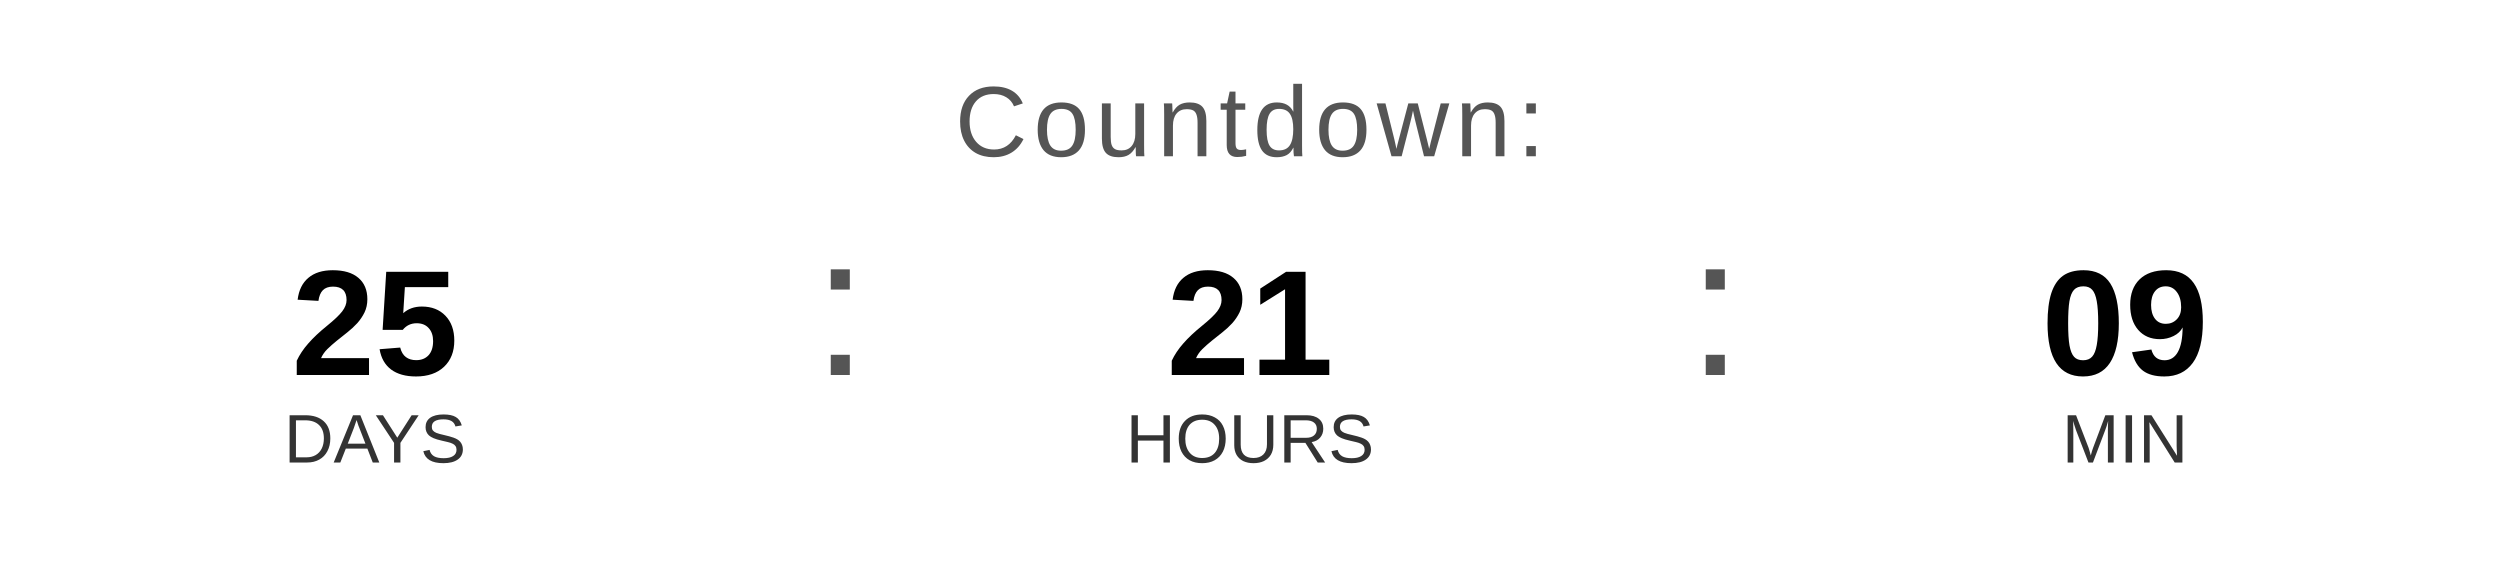
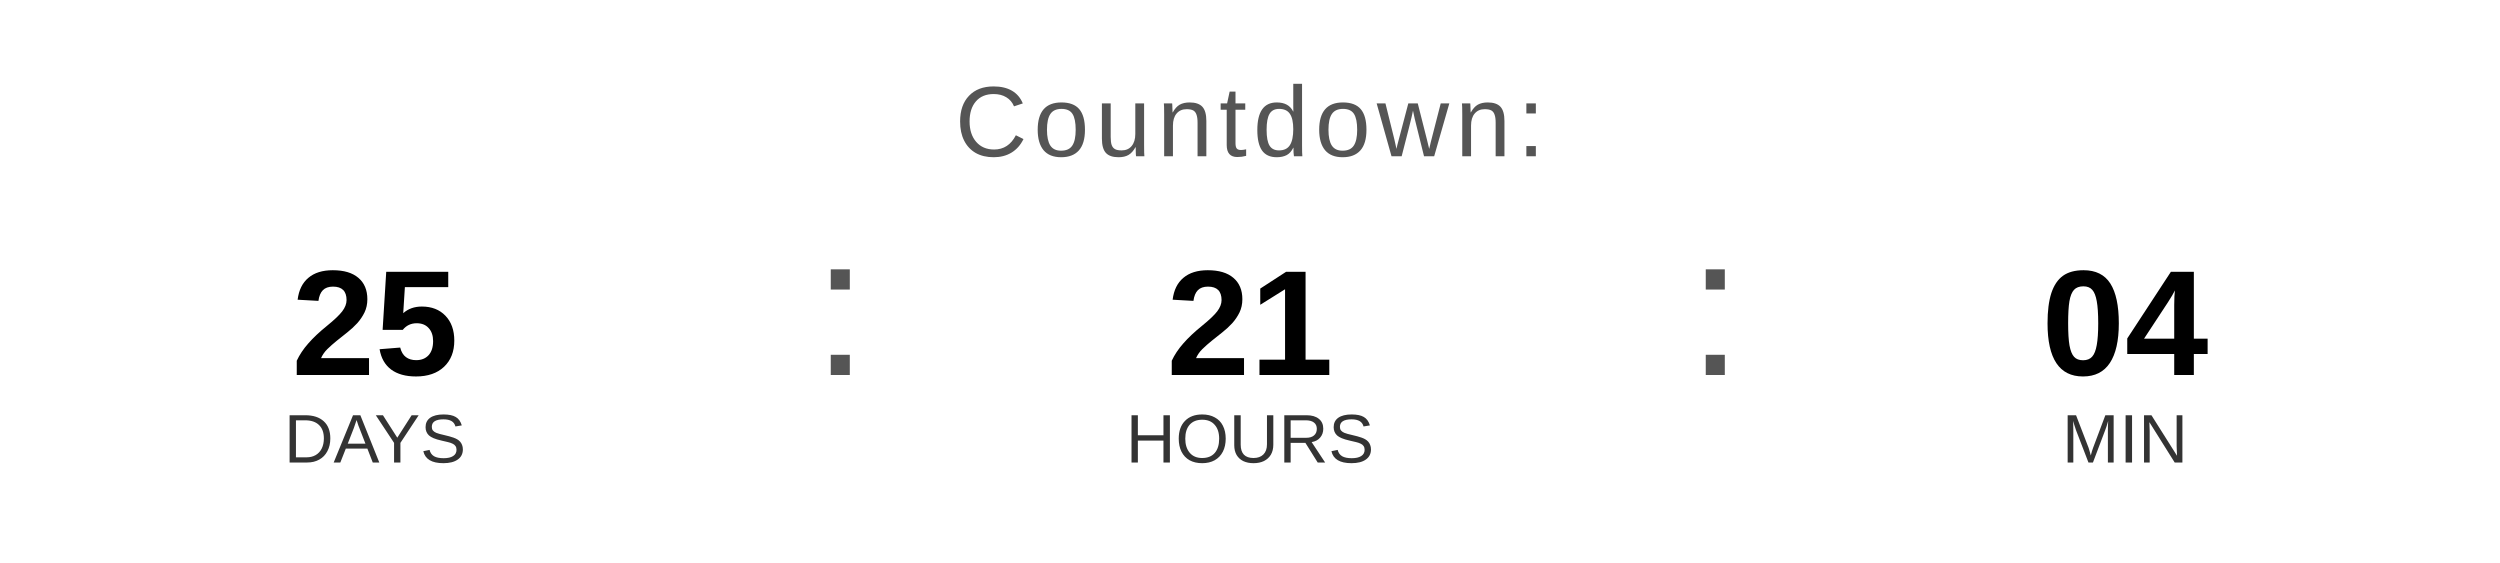
<svg xmlns="http://www.w3.org/2000/svg" width="400" height="90" viewBox="0 0 400 90">
  <text x="200" y="25" font-family="Arial, Helvetica, sans-serif" font-size="16" fill="#555555" text-anchor="middle" letter-spacing="1">
    Countdown:
  </text>
  <text x="60" y="60" font-family="Arial, Helvetica, sans-serif" font-size="24" font-weight="bold" fill="#000000" text-anchor="middle">25</text>
  <text x="60" y="74" font-family="Arial, Helvetica, sans-serif" font-size="11" fill="#333333" text-anchor="middle">DAYS</text>
  <text x="130" y="60" font-family="Arial, sans-serif" font-size="32" fill="#555555">:</text>
  <text x="200" y="60" font-family="Arial, Helvetica, sans-serif" font-size="24" font-weight="bold" fill="#000000" text-anchor="middle">21</text>
  <text x="200" y="74" font-family="Arial, Helvetica, sans-serif" font-size="11" fill="#333333" text-anchor="middle">HOURS</text>
  <text x="270" y="60" font-family="Arial, sans-serif" font-size="32" fill="#555555">:</text>
-   <text x="340" y="60" font-family="Arial, Helvetica, sans-serif" font-size="24" font-weight="bold" fill="#000000" text-anchor="middle">09</text>
+   <text x="340" y="60" font-family="Arial, Helvetica, sans-serif" font-size="24" font-weight="bold" fill="#000000" text-anchor="middle">04</text>
  <text x="340" y="74" font-family="Arial, Helvetica, sans-serif" font-size="11" fill="#333333" text-anchor="middle">MIN</text>
</svg>
